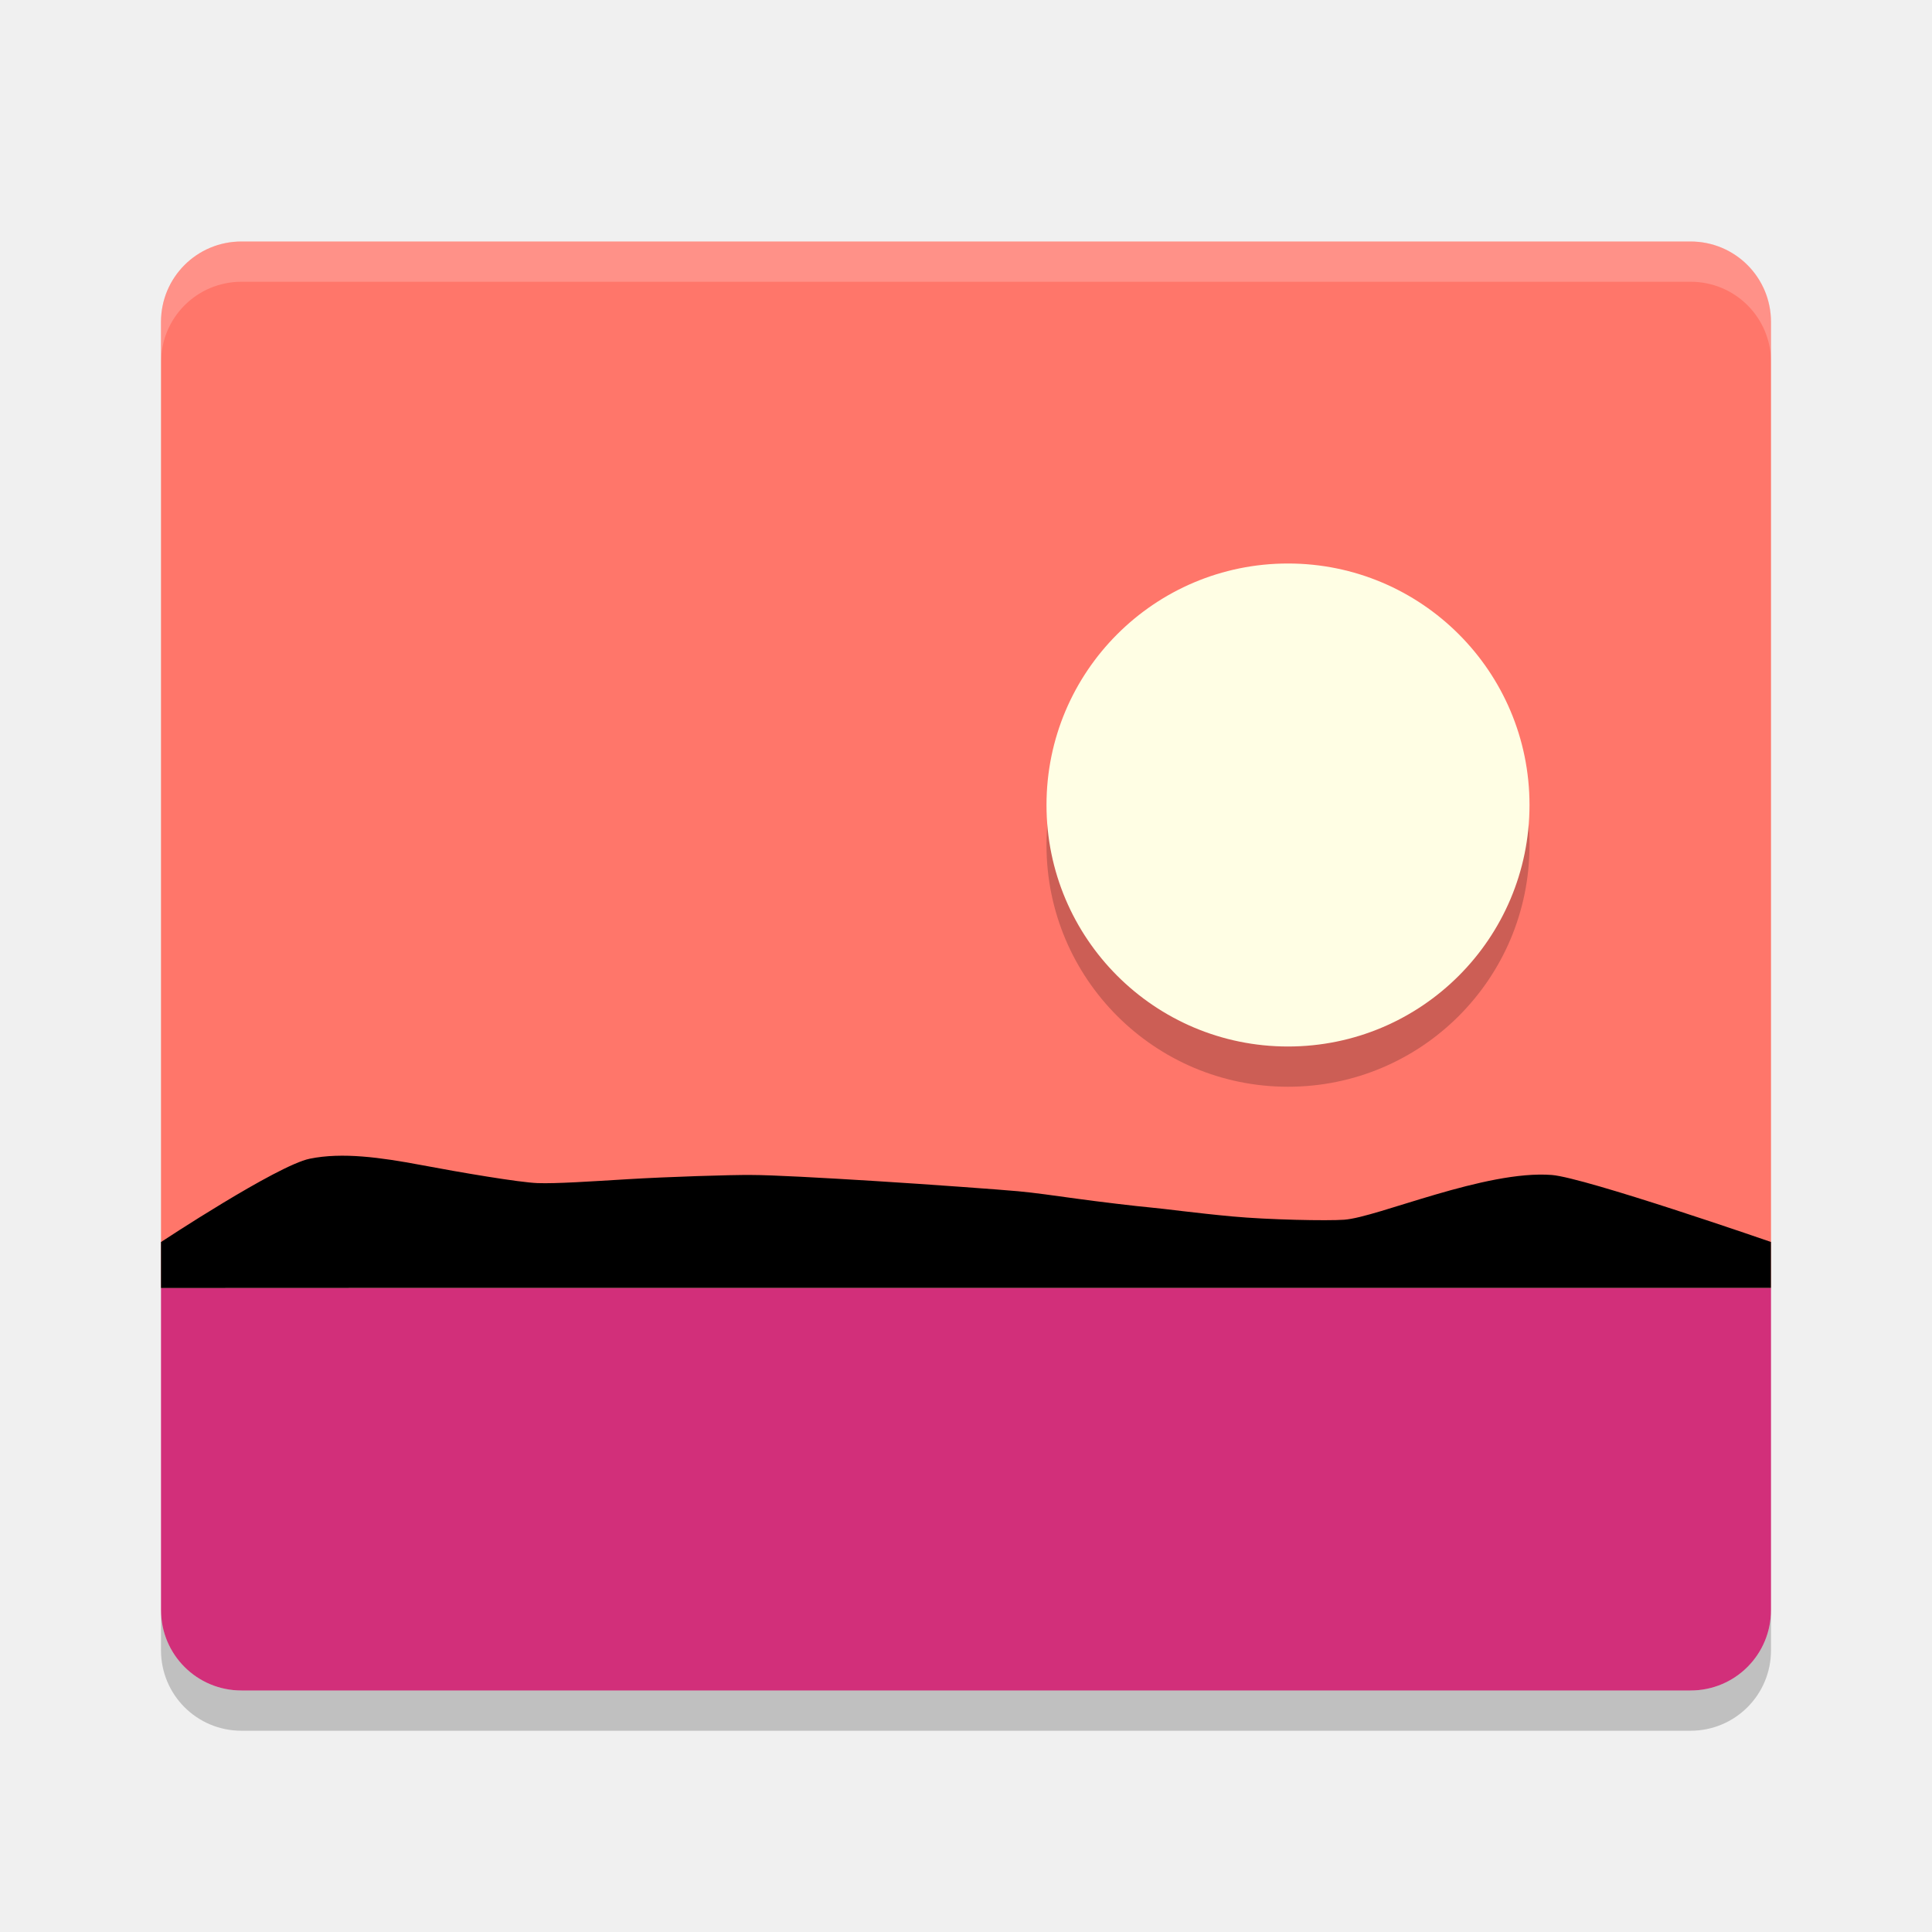
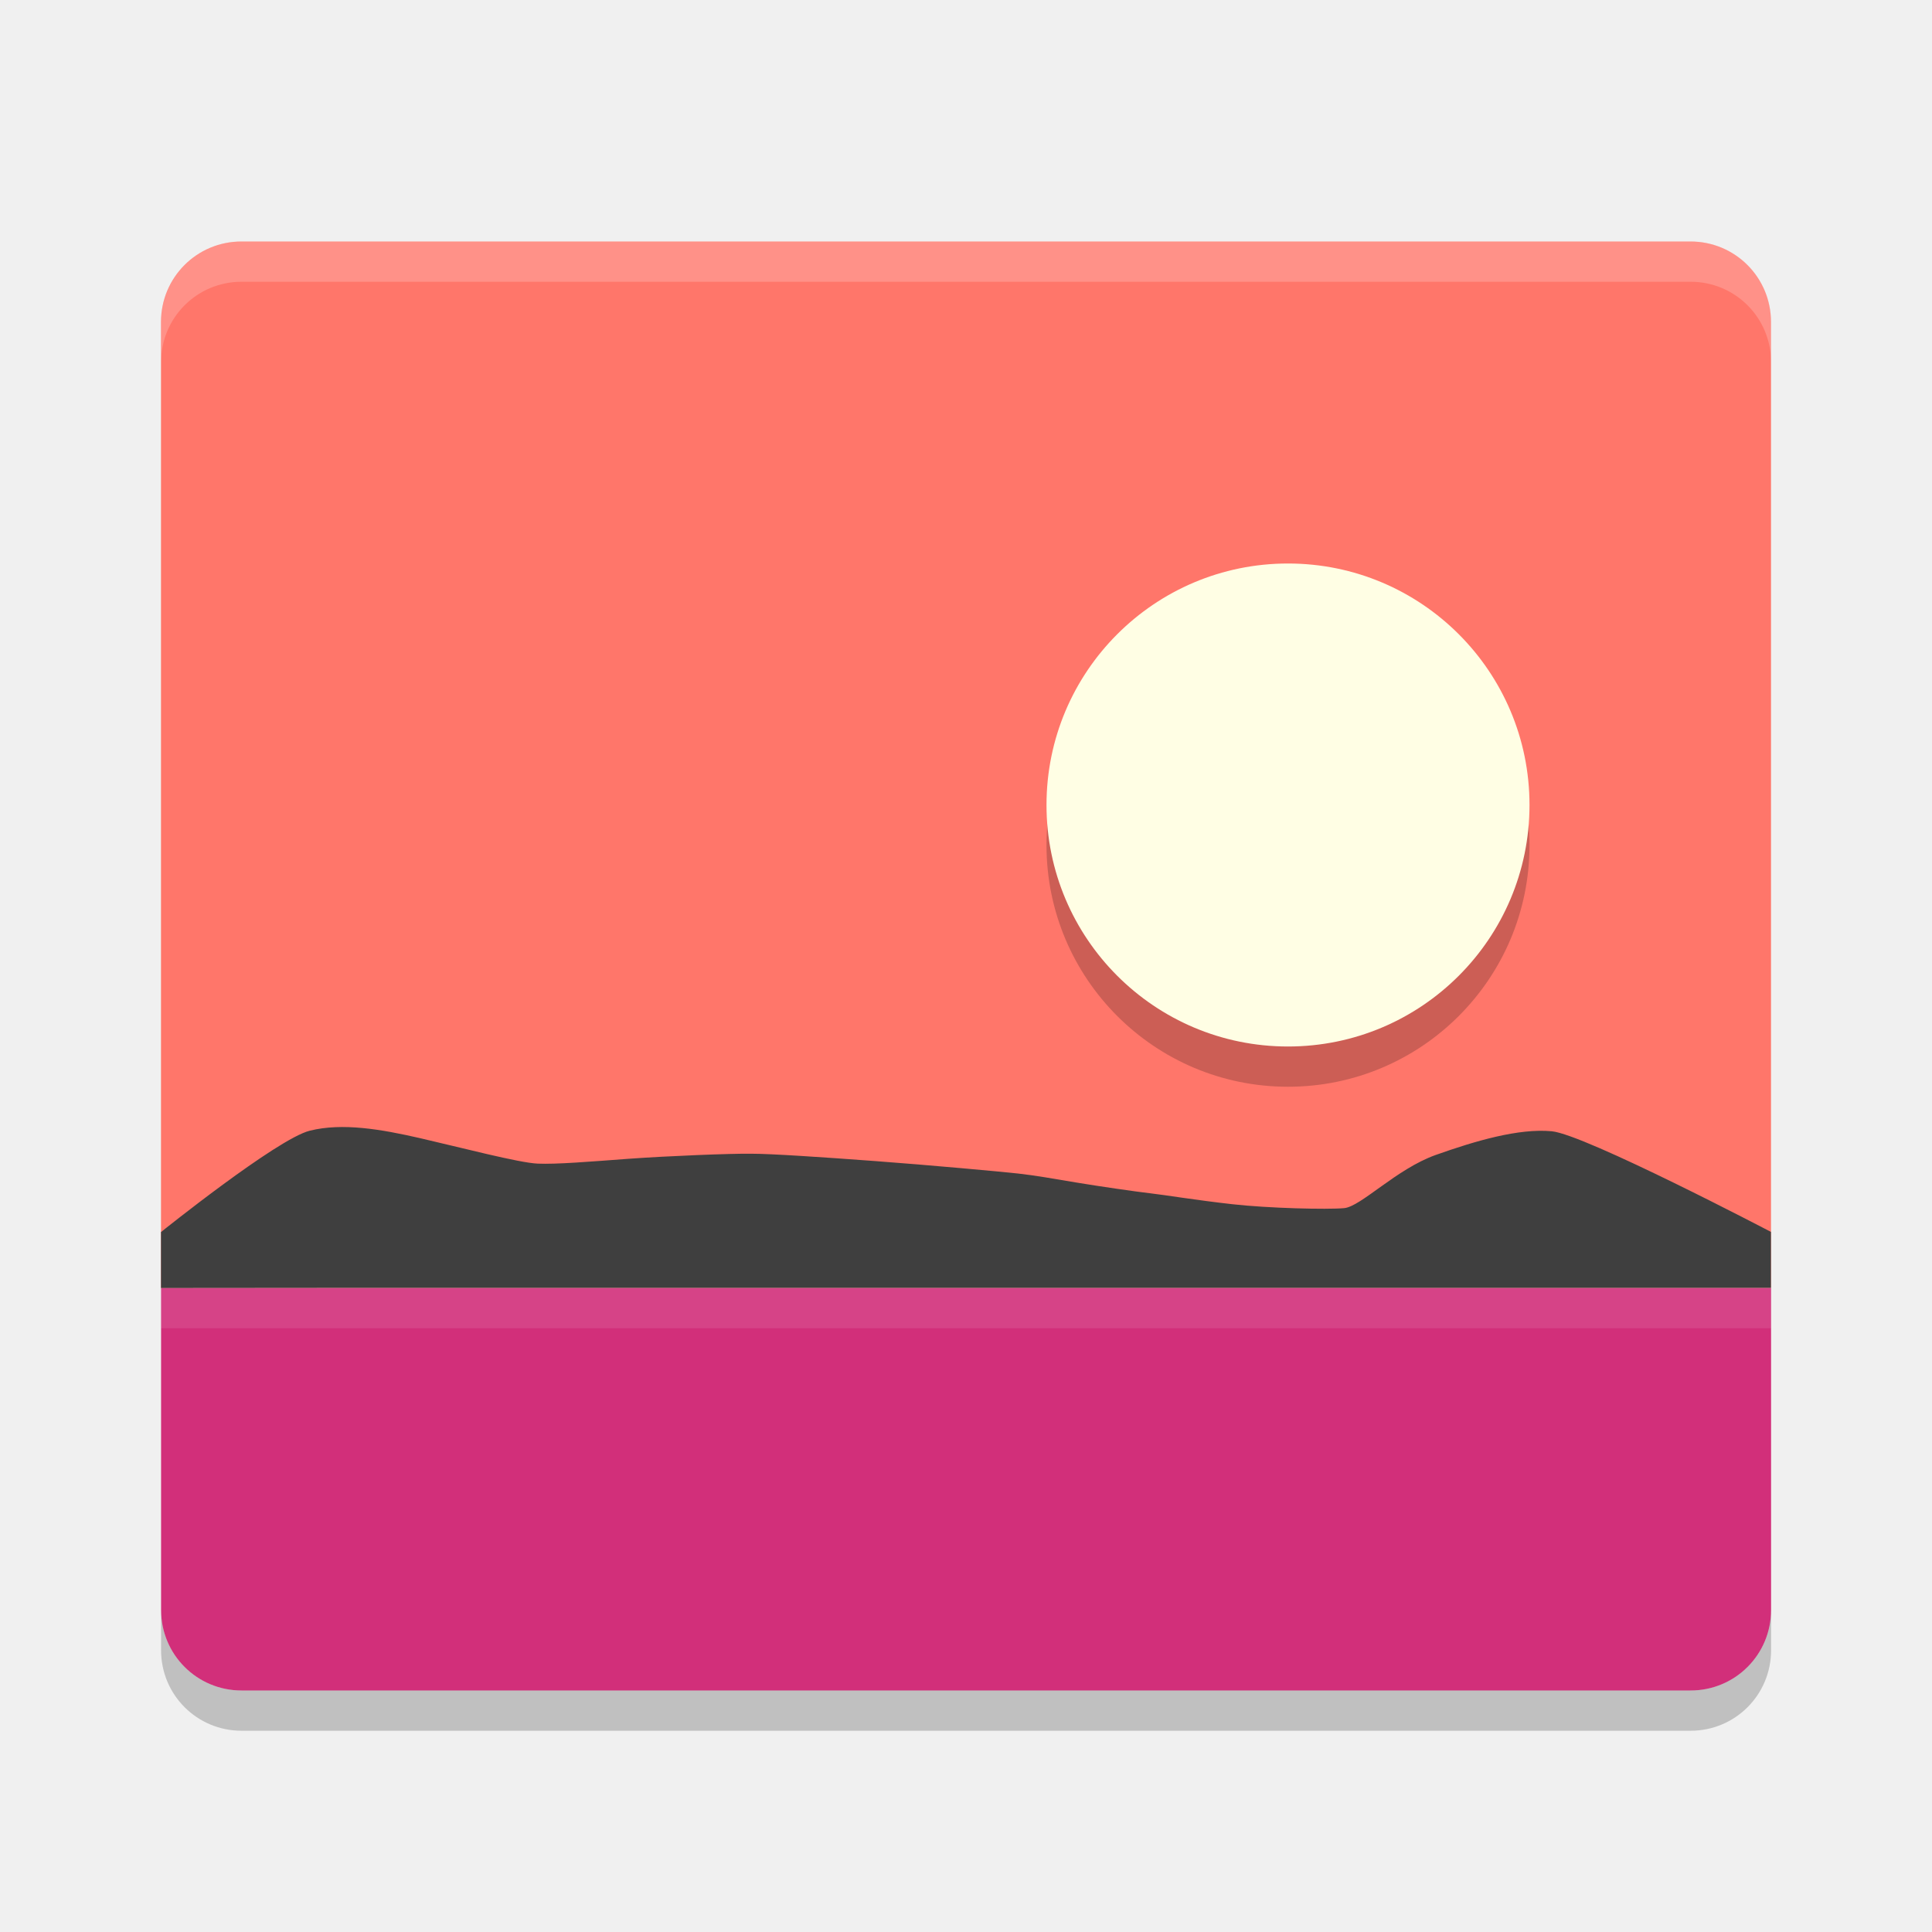
<svg xmlns="http://www.w3.org/2000/svg" width="24" height="24" version="1">
-   <g transform="translate(1,1)">
-     <path fill="#ff766a" d="m2 2c-0.554 0-1 0.446-1 1v12h20v-12c0-0.554-0.446-1-1-1h-18z" />
-     <path fill-rule="evenodd" opacity=".2" d="m15 6.5c1.657 0 3 1.343 3 3s-1.343 3-3 3-3-1.343-3-3 1.343-3 3-3z" />
-     <path fill="#fffee4" fill-rule="evenodd" d="m15 6c1.657 0 3 1.343 3 3s-1.343 3-3 3-3-1.343-3-3 1.343-3 3-3z" />
-     <path fill="#fff" opacity=".2" d="m2.001 2c-0.554 0-1 0.446-1 1v0.5c0-0.554 0.446-1 1-1h18c0.554 0 1 0.446 1 1v-0.5c0-0.554-0.446-1-1-1z" />
-     <path fill="#d22f7a" d="m1 15v4c0 0.554 0.446 1 1 1h18c0.554 0 1-0.446 1-1v-4z" />
-     <path d="m1 15v-0.571s1.442-0.952 1.848-1.035c0.405-0.083 0.884-0.015 1.376 0.077 0.492 0.093 1.227 0.218 1.456 0.226 0.229 0.008 0.644-0.02 1.126-0.049 0.482-0.029 1.28-0.055 1.529-0.052 0.249 0 0.871 0.034 1.533 0.075 0.663 0.041 1.573 0.108 1.779 0.127 0.206 0.019 0.449 0.054 0.725 0.092 0.275 0.038 0.752 0.095 0.921 0.11 0.169 0.015 0.56 0.069 1.014 0.111 0.454 0.042 1.18 0.056 1.39 0.041 0.21-0.015 0.649-0.171 1.139-0.314 0.49-0.143 1.03-0.274 1.441-0.242 0.411 0.032 2.722 0.832 2.722 0.832v0.571h-17.571z" />
-     <path opacity=".2" d="m1 19v0.5c0 0.554 0.446 1 1 1h18c0.554 0 1-0.446 1-1v-0.5c0 0.554-0.446 1-1 1h-18c-0.554 0-1-0.446-1-1z" />
-   </g>
+   <path style="fill:#ff766a" d="M 3,3 C 2.446,3 2,3.446 2,4 V 16 H 22 V 4 C 22,3.446 21.554,3 21,3 Z" />
+   <path style="opacity:0.2;fill-rule:evenodd" d="m 16,7.5 c 1.657,0 3,1.343 3,3 0,1.657 -1.343,3 -3,3 -1.657,0 -3,-1.343 -3,-3 0,-1.657 1.343,-3 3,-3 z" />
+   <path style="fill:#fffee4;fill-rule:evenodd" d="m 16,7 c 1.657,0 3,1.343 3,3 0,1.657 -1.343,3 -3,3 -1.657,0 -3,-1.343 -3,-3 0,-1.657 1.343,-3 3,-3 z" />
+   <path style="opacity:0.2;fill:#ffffff" d="m 3.001,3 c -0.554,0 -1,0.446 -1,1 v 0.5 c 0,-0.554 0.446,-1 1,-1 h 18 c 0.554,0 1,0.446 1,1 v -0.5 c 0,-0.554 -0.446,-1 -1,-1 z" />
+   <path style="fill:#d22f7a" d="m 2.001,16 v 4 c 0,0.554 0.446,1 1,1 h 18 c 0.554,0 1,-0.446 1,-1 v -4 z" />
+   <path d="m 2,16 v -0.695 c 0,0 1.442,-1.158 1.848,-1.259 0.405,-0.101 0.884,-0.019 1.376,0.094 0.492,0.113 1.227,0.306 1.456,0.315 0.229,0.01 0.644,-0.024 1.126,-0.06 0.482,-0.035 1.28,-0.067 1.529,-0.063 0.249,0 0.871,0.042 1.533,0.091 0.663,0.049 1.573,0.132 1.779,0.155 0.206,0.023 0.449,0.065 0.725,0.112 0.275,0.046 0.752,0.115 0.921,0.134 0.169,0.019 0.56,0.084 1.014,0.135 0.454,0.051 1.18,0.068 1.39,0.049 0.21,-0.019 0.649,-0.487 1.139,-0.661 0.49,-0.174 1.03,-0.333 1.441,-0.294 0.411,0.039 2.722,1.25 2.722,1.25 v 0.695 h -17.571 z" style="fill:#3f3f3f" />
+   <path style="opacity:0.2" d="m 2.001,20 v 0.5 c 0,0.554 0.446,1 1,1 h 18 c 0.554,0 1,-0.446 1,-1 V 20 c 0,0.554 -0.446,1 -1,1 h -18 C 2.447,21 2.001,20.554 2.001,20 Z" />
+   <rect style="opacity:0.1;fill:#ffffff" width="20" height=".5" x="2" y="16" />
</svg>
